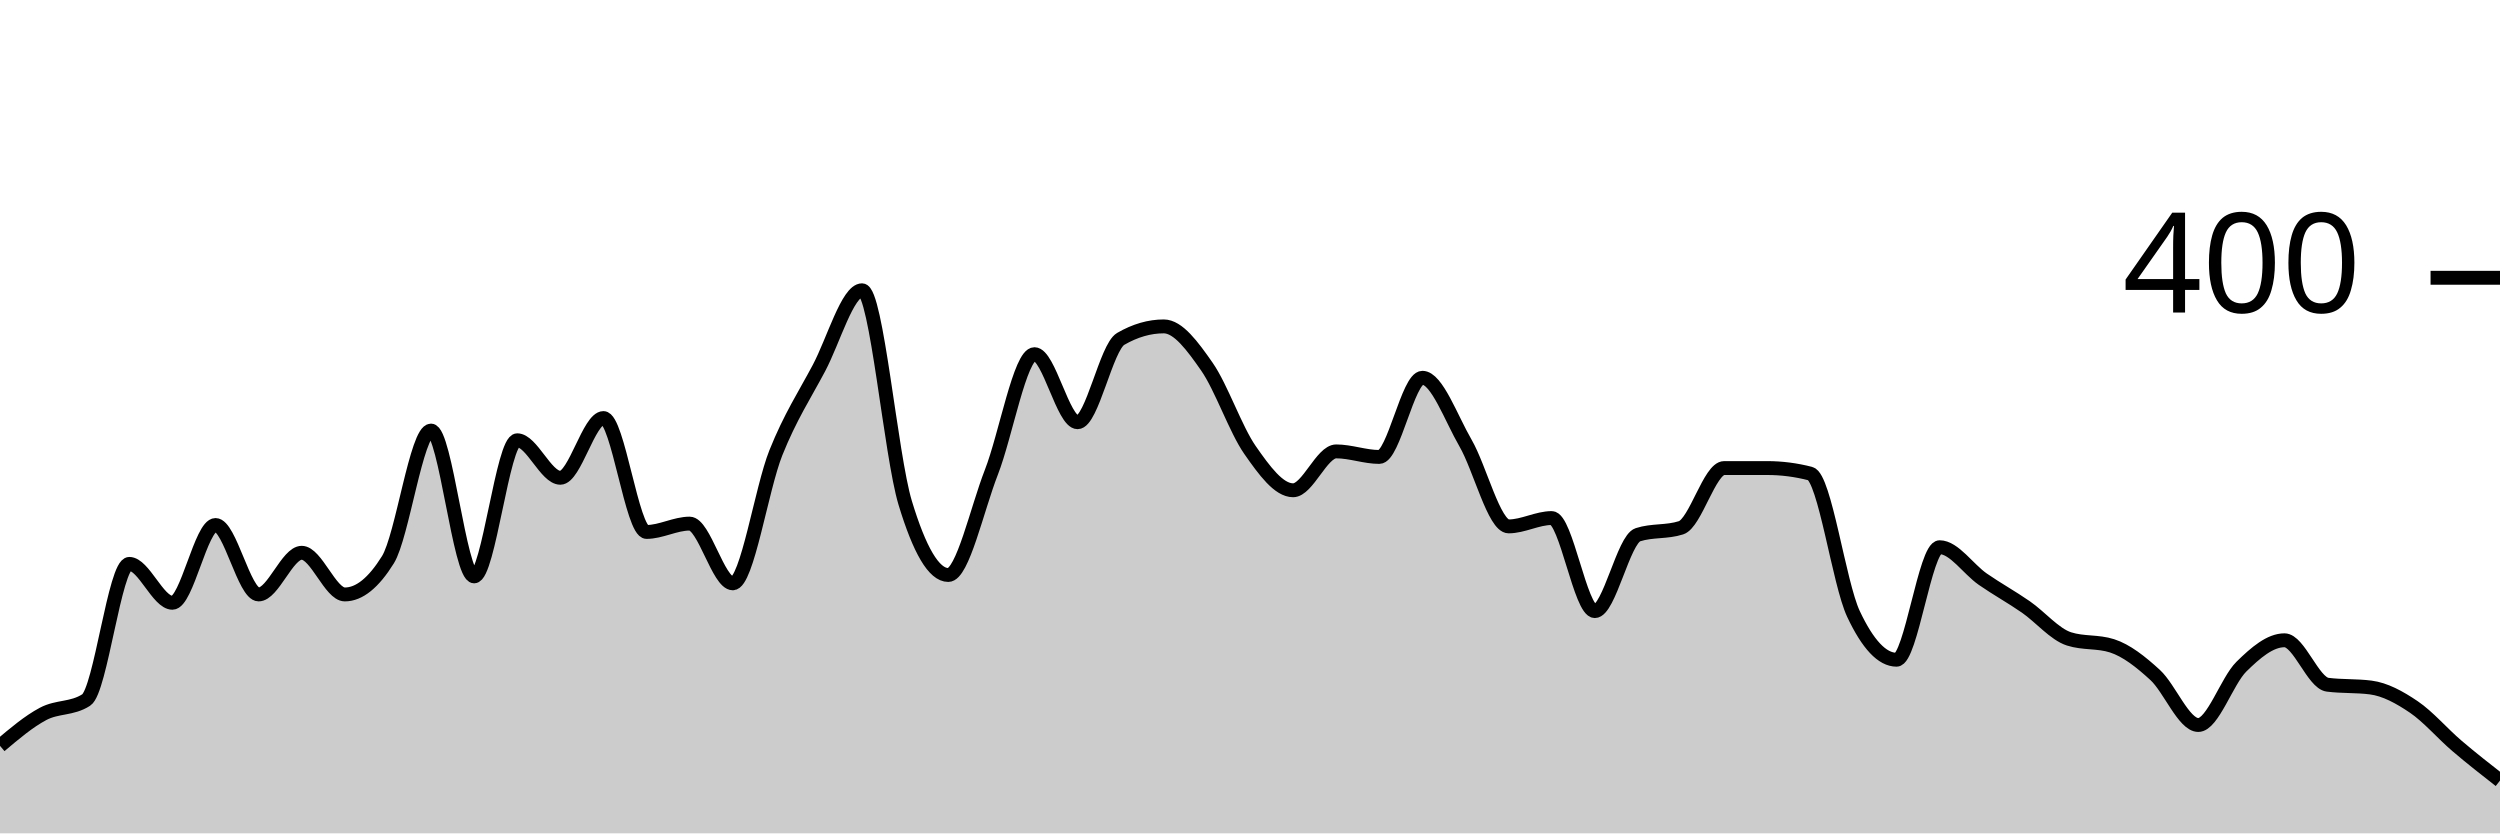
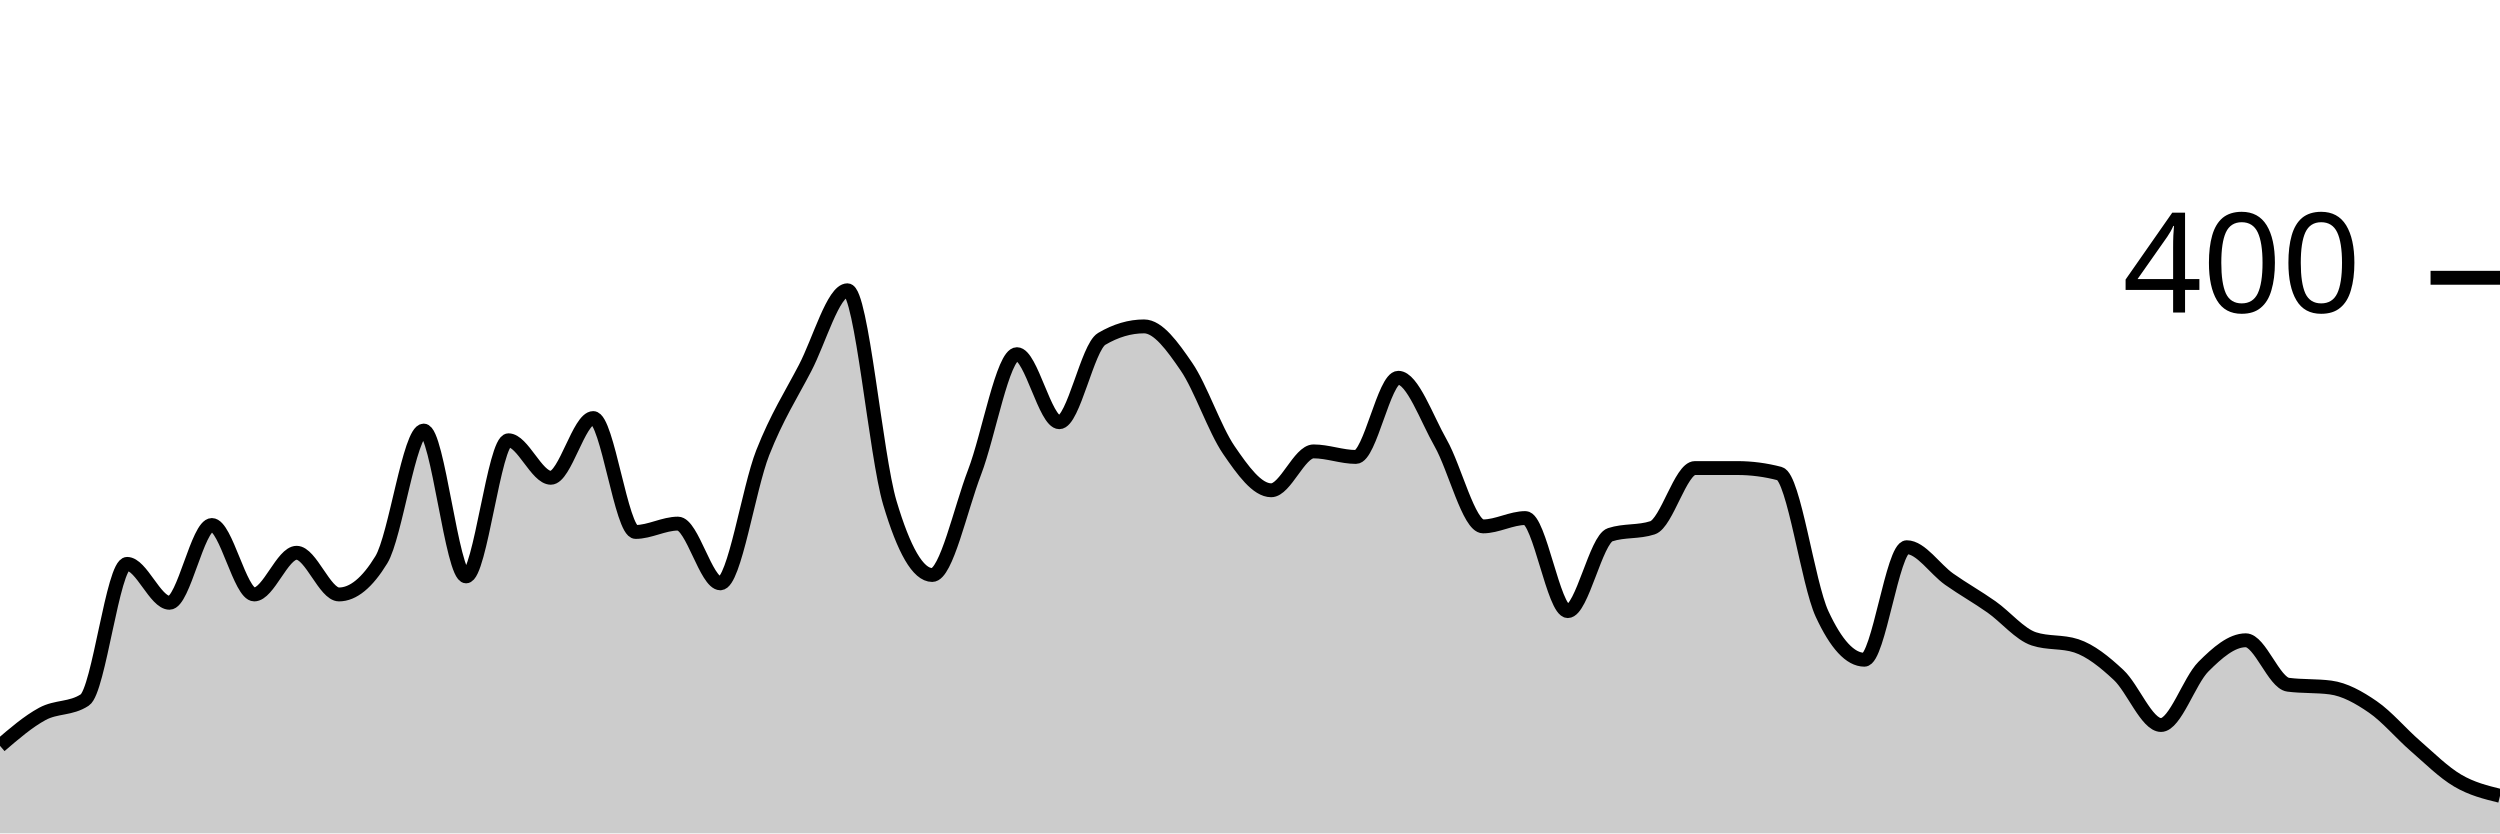
<svg xmlns="http://www.w3.org/2000/svg" viewBox="0 0 180 60">
  <g transform="translate(0,20)">
-     <path class="area" fill="rgba(0, 0, 0, 0.2)" d="M0,33.7C1.034,32.825,2.069,31.95,3.103,31.4C4.138,30.85,5.172,31.067,6.207,30.4C7.241,29.733,8.276,20.6,9.31,20.6C10.345,20.6,11.379,23.4,12.414,23.4C13.448,23.4,14.483,17.8,15.517,17.8C16.552,17.8,17.586,22.8,18.621,22.8C19.655,22.8,20.69,19.8,21.724,19.8C22.759,19.8,23.793,22.8,24.828,22.8C25.862,22.8,26.897,21.967,27.931,20.3C28.966,18.633,30,11,31.034,11C32.069,11,33.103,21.5,34.138,21.5C35.172,21.5,36.207,11.7,37.241,11.7C38.276,11.7,39.31,14.4,40.345,14.4C41.379,14.4,42.414,10.1,43.448,10.1C44.483,10.1,45.517,18.3,46.552,18.3C47.586,18.3,48.621,17.7,49.655,17.7C50.69,17.7,51.724,22,52.759,22C53.793,22,54.828,15.183,55.862,12.6C56.897,10.017,57.931,8.45,58.966,6.5C60,4.55,61.034,0.9,62.069,0.9C63.103,0.9,64.138,12.783,65.172,16.2C66.207,19.617,67.241,21.4,68.276,21.4C69.31,21.4,70.345,16.65,71.379,14C72.414,11.35,73.448,5.5,74.483,5.5C75.517,5.5,76.552,10.4,77.586,10.4C78.621,10.4,79.655,5,80.69,4.4C81.724,3.8,82.759,3.5,83.793,3.5C84.828,3.5,85.862,4.917,86.897,6.4C87.931,7.883,88.966,10.917,90,12.4C91.034,13.883,92.069,15.3,93.103,15.3C94.138,15.3,95.172,12.5,96.207,12.5C97.241,12.5,98.276,12.9,99.31,12.9C100.345,12.9,101.379,7.2,102.414,7.2C103.448,7.2,104.483,10.117,105.517,11.9C106.552,13.683,107.586,17.9,108.621,17.9C109.655,17.9,110.69,17.3,111.724,17.3C112.759,17.3,113.793,24,114.828,24C115.862,24,116.897,18.833,117.931,18.5C118.966,18.167,120,18.333,121.034,18C122.069,17.667,123.103,13.7,124.138,13.7C125.172,13.7,126.207,13.7,127.241,13.7C128.276,13.7,129.31,13.833,130.345,14.1C131.379,14.367,132.414,22,133.448,24.2C134.483,26.4,135.517,27.5,136.552,27.5C137.586,27.5,138.621,19.4,139.655,19.4C140.69,19.4,141.724,20.983,142.759,21.7C143.793,22.417,144.828,22.983,145.862,23.7C146.897,24.417,147.931,25.667,148.966,26C150,26.333,151.034,26.167,152.069,26.5C153.103,26.833,154.138,27.65,155.172,28.6C156.207,29.55,157.241,32.2,158.276,32.2C159.31,32.2,160.345,29.017,161.379,28C162.414,26.983,163.448,26.1,164.483,26.1C165.517,26.1,166.552,29.167,167.586,29.3C168.621,29.433,169.655,29.367,170.69,29.5C171.724,29.633,172.759,30.2,173.793,30.9C174.828,31.6,175.862,32.817,176.897,33.7C177.931,34.583,178.966,35.392,180,36.2L180,40C178.966,40,177.931,40,176.897,40C175.862,40,174.828,40,173.793,40C172.759,40,171.724,40,170.69,40C169.655,40,168.621,40,167.586,40C166.552,40,165.517,40,164.483,40C163.448,40,162.414,40,161.379,40C160.345,40,159.31,40,158.276,40C157.241,40,156.207,40,155.172,40C154.138,40,153.103,40,152.069,40C151.034,40,150,40,148.966,40C147.931,40,146.897,40,145.862,40C144.828,40,143.793,40,142.759,40C141.724,40,140.69,40,139.655,40C138.621,40,137.586,40,136.552,40C135.517,40,134.483,40,133.448,40C132.414,40,131.379,40,130.345,40C129.31,40,128.276,40,127.241,40C126.207,40,125.172,40,124.138,40C123.103,40,122.069,40,121.034,40C120,40,118.966,40,117.931,40C116.897,40,115.862,40,114.828,40C113.793,40,112.759,40,111.724,40C110.69,40,109.655,40,108.621,40C107.586,40,106.552,40,105.517,40C104.483,40,103.448,40,102.414,40C101.379,40,100.345,40,99.31,40C98.276,40,97.241,40,96.207,40C95.172,40,94.138,40,93.103,40C92.069,40,91.034,40,90,40C88.966,40,87.931,40,86.897,40C85.862,40,84.828,40,83.793,40C82.759,40,81.724,40,80.69,40C79.655,40,78.621,40,77.586,40C76.552,40,75.517,40,74.483,40C73.448,40,72.414,40,71.379,40C70.345,40,69.31,40,68.276,40C67.241,40,66.207,40,65.172,40C64.138,40,63.103,40,62.069,40C61.034,40,60,40,58.966,40C57.931,40,56.897,40,55.862,40C54.828,40,53.793,40,52.759,40C51.724,40,50.69,40,49.655,40C48.621,40,47.586,40,46.552,40C45.517,40,44.483,40,43.448,40C42.414,40,41.379,40,40.345,40C39.31,40,38.276,40,37.241,40C36.207,40,35.172,40,34.138,40C33.103,40,32.069,40,31.034,40C30,40,28.966,40,27.931,40C26.897,40,25.862,40,24.828,40C23.793,40,22.759,40,21.724,40C20.69,40,19.655,40,18.621,40C17.586,40,16.552,40,15.517,40C14.483,40,13.448,40,12.414,40C11.379,40,10.345,40,9.31,40C8.276,40,7.241,40,6.207,40C5.172,40,4.138,40,3.103,40C2.069,40,1.034,40,0,40Z" />
-     <path class="line" stroke="black" fill="none" d="M0,33.7C1.034,32.825,2.069,31.95,3.103,31.4C4.138,30.85,5.172,31.067,6.207,30.4C7.241,29.733,8.276,20.6,9.31,20.6C10.345,20.6,11.379,23.4,12.414,23.4C13.448,23.4,14.483,17.8,15.517,17.8C16.552,17.8,17.586,22.8,18.621,22.8C19.655,22.8,20.69,19.8,21.724,19.8C22.759,19.8,23.793,22.8,24.828,22.8C25.862,22.8,26.897,21.967,27.931,20.3C28.966,18.633,30,11,31.034,11C32.069,11,33.103,21.5,34.138,21.5C35.172,21.5,36.207,11.7,37.241,11.7C38.276,11.7,39.31,14.4,40.345,14.4C41.379,14.4,42.414,10.1,43.448,10.1C44.483,10.1,45.517,18.3,46.552,18.3C47.586,18.3,48.621,17.7,49.655,17.7C50.69,17.7,51.724,22,52.759,22C53.793,22,54.828,15.183,55.862,12.6C56.897,10.017,57.931,8.45,58.966,6.5C60,4.55,61.034,0.9,62.069,0.9C63.103,0.9,64.138,12.783,65.172,16.2C66.207,19.617,67.241,21.4,68.276,21.4C69.31,21.4,70.345,16.65,71.379,14C72.414,11.35,73.448,5.5,74.483,5.5C75.517,5.5,76.552,10.4,77.586,10.4C78.621,10.4,79.655,5,80.69,4.4C81.724,3.8,82.759,3.5,83.793,3.5C84.828,3.5,85.862,4.917,86.897,6.4C87.931,7.883,88.966,10.917,90,12.4C91.034,13.883,92.069,15.3,93.103,15.3C94.138,15.3,95.172,12.5,96.207,12.5C97.241,12.5,98.276,12.9,99.31,12.9C100.345,12.9,101.379,7.2,102.414,7.2C103.448,7.2,104.483,10.117,105.517,11.9C106.552,13.683,107.586,17.9,108.621,17.9C109.655,17.9,110.69,17.3,111.724,17.3C112.759,17.3,113.793,24,114.828,24C115.862,24,116.897,18.833,117.931,18.5C118.966,18.167,120,18.333,121.034,18C122.069,17.667,123.103,13.7,124.138,13.7C125.172,13.7,126.207,13.7,127.241,13.7C128.276,13.7,129.31,13.833,130.345,14.1C131.379,14.367,132.414,22,133.448,24.2C134.483,26.4,135.517,27.5,136.552,27.5C137.586,27.5,138.621,19.4,139.655,19.4C140.69,19.4,141.724,20.983,142.759,21.7C143.793,22.417,144.828,22.983,145.862,23.7C146.897,24.417,147.931,25.667,148.966,26C150,26.333,151.034,26.167,152.069,26.5C153.103,26.833,154.138,27.65,155.172,28.6C156.207,29.55,157.241,32.2,158.276,32.2C159.31,32.2,160.345,29.017,161.379,28C162.414,26.983,163.448,26.1,164.483,26.1C165.517,26.1,166.552,29.167,167.586,29.3C168.621,29.433,169.655,29.367,170.69,29.5C171.724,29.633,172.759,30.2,173.793,30.9C174.828,31.6,175.862,32.817,176.897,33.7C177.931,34.583,178.966,35.392,180,36.2" />
+     <path class="area" fill="rgba(0, 0, 0, 0.2)" d="M0,33.7C1.017,32.825,2.034,31.95,3.051,31.4C4.068,30.85,5.085,31.067,6.102,30.4C7.119,29.733,8.136,20.6,9.153,20.6C10.169,20.6,11.186,23.4,12.203,23.4C13.22,23.4,14.237,17.8,15.254,17.8C16.271,17.8,17.288,22.8,18.305,22.8C19.322,22.8,20.339,19.8,21.356,19.8C22.373,19.8,23.39,22.8,24.407,22.8C25.424,22.8,26.441,21.967,27.458,20.3C28.475,18.633,29.492,11,30.508,11C31.525,11,32.542,21.5,33.559,21.5C34.576,21.5,35.593,11.7,36.61,11.7C37.627,11.7,38.644,14.4,39.661,14.4C40.678,14.4,41.695,10.1,42.712,10.1C43.729,10.1,44.746,18.3,45.763,18.3C46.78,18.3,47.797,17.7,48.814,17.7C49.831,17.7,50.847,22,51.864,22C52.881,22,53.898,15.183,54.915,12.6C55.932,10.017,56.949,8.45,57.966,6.5C58.983,4.55,60,0.9,61.017,0.9C62.034,0.9,63.051,12.783,64.068,16.2C65.085,19.617,66.102,21.4,67.119,21.4C68.136,21.4,69.153,16.65,70.169,14C71.186,11.35,72.203,5.5,73.22,5.5C74.237,5.5,75.254,10.4,76.271,10.4C77.288,10.4,78.305,5,79.322,4.4C80.339,3.8,81.356,3.5,82.373,3.5C83.39,3.5,84.407,4.917,85.424,6.4C86.441,7.883,87.458,10.917,88.475,12.4C89.492,13.883,90.508,15.3,91.525,15.3C92.542,15.3,93.559,12.5,94.576,12.5C95.593,12.5,96.61,12.9,97.627,12.9C98.644,12.9,99.661,7.2,100.678,7.2C101.695,7.2,102.712,10.117,103.729,11.9C104.746,13.683,105.763,17.9,106.78,17.9C107.797,17.9,108.814,17.3,109.831,17.3C110.847,17.3,111.864,24,112.881,24C113.898,24,114.915,18.833,115.932,18.5C116.949,18.167,117.966,18.333,118.983,18C120,17.667,121.017,13.7,122.034,13.7C123.051,13.7,124.068,13.7,125.085,13.7C126.102,13.7,127.119,13.833,128.136,14.1C129.153,14.367,130.169,22,131.186,24.2C132.203,26.4,133.22,27.5,134.237,27.5C135.254,27.5,136.271,19.4,137.288,19.4C138.305,19.4,139.322,20.983,140.339,21.7C141.356,22.417,142.373,22.983,143.39,23.7C144.407,24.417,145.424,25.667,146.441,26C147.458,26.333,148.475,26.167,149.492,26.5C150.508,26.833,151.525,27.65,152.542,28.6C153.559,29.55,154.576,32.2,155.593,32.2C156.61,32.2,157.627,29.017,158.644,28C159.661,26.983,160.678,26.1,161.695,26.1C162.712,26.1,163.729,29.167,164.746,29.3C165.763,29.433,166.78,29.367,167.797,29.5C168.814,29.633,169.831,30.2,170.847,30.9C171.864,31.6,172.881,32.817,173.898,33.7C174.915,34.583,175.932,35.6,176.949,36.2C177.966,36.8,178.983,37.05,180,37.3L180,40C178.983,40,177.966,40,176.949,40C175.932,40,174.915,40,173.898,40C172.881,40,171.864,40,170.847,40C169.831,40,168.814,40,167.797,40C166.78,40,165.763,40,164.746,40C163.729,40,162.712,40,161.695,40C160.678,40,159.661,40,158.644,40C157.627,40,156.61,40,155.593,40C154.576,40,153.559,40,152.542,40C151.525,40,150.508,40,149.492,40C148.475,40,147.458,40,146.441,40C145.424,40,144.407,40,143.39,40C142.373,40,141.356,40,140.339,40C139.322,40,138.305,40,137.288,40C136.271,40,135.254,40,134.237,40C133.22,40,132.203,40,131.186,40C130.169,40,129.153,40,128.136,40C127.119,40,126.102,40,125.085,40C124.068,40,123.051,40,122.034,40C121.017,40,120,40,118.983,40C117.966,40,116.949,40,115.932,40C114.915,40,113.898,40,112.881,40C111.864,40,110.847,40,109.831,40C108.814,40,107.797,40,106.78,40C105.763,40,104.746,40,103.729,40C102.712,40,101.695,40,100.678,40C99.661,40,98.644,40,97.627,40C96.61,40,95.593,40,94.576,40C93.559,40,92.542,40,91.525,40C90.508,40,89.492,40,88.475,40C87.458,40,86.441,40,85.424,40C84.407,40,83.39,40,82.373,40C81.356,40,80.339,40,79.322,40C78.305,40,77.288,40,76.271,40C75.254,40,74.237,40,73.22,40C72.203,40,71.186,40,70.169,40C69.153,40,68.136,40,67.119,40C66.102,40,65.085,40,64.068,40C63.051,40,62.034,40,61.017,40C60,40,58.983,40,57.966,40C56.949,40,55.932,40,54.915,40C53.898,40,52.881,40,51.864,40C50.847,40,49.831,40,48.814,40C47.797,40,46.78,40,45.763,40C44.746,40,43.729,40,42.712,40C41.695,40,40.678,40,39.661,40C38.644,40,37.627,40,36.61,40C35.593,40,34.576,40,33.559,40C32.542,40,31.525,40,30.508,40C29.492,40,28.475,40,27.458,40C26.441,40,25.424,40,24.407,40C23.39,40,22.373,40,21.356,40C20.339,40,19.322,40,18.305,40C17.288,40,16.271,40,15.254,40C14.237,40,13.22,40,12.203,40C11.186,40,10.169,40,9.153,40C8.136,40,7.119,40,6.102,40C5.085,40,4.068,40,3.051,40C2.034,40,1.017,40,0,40Z" />
+     <path class="line" stroke="black" fill="none" d="M0,33.7C1.017,32.825,2.034,31.95,3.051,31.4C4.068,30.85,5.085,31.067,6.102,30.4C7.119,29.733,8.136,20.6,9.153,20.6C10.169,20.6,11.186,23.4,12.203,23.4C13.22,23.4,14.237,17.8,15.254,17.8C16.271,17.8,17.288,22.8,18.305,22.8C19.322,22.8,20.339,19.8,21.356,19.8C22.373,19.8,23.39,22.8,24.407,22.8C25.424,22.8,26.441,21.967,27.458,20.3C28.475,18.633,29.492,11,30.508,11C31.525,11,32.542,21.5,33.559,21.5C34.576,21.5,35.593,11.7,36.61,11.7C37.627,11.7,38.644,14.4,39.661,14.4C40.678,14.4,41.695,10.1,42.712,10.1C43.729,10.1,44.746,18.3,45.763,18.3C46.78,18.3,47.797,17.7,48.814,17.7C49.831,17.7,50.847,22,51.864,22C52.881,22,53.898,15.183,54.915,12.6C55.932,10.017,56.949,8.45,57.966,6.5C58.983,4.55,60,0.9,61.017,0.9C62.034,0.9,63.051,12.783,64.068,16.2C65.085,19.617,66.102,21.4,67.119,21.4C68.136,21.4,69.153,16.65,70.169,14C71.186,11.35,72.203,5.5,73.22,5.5C74.237,5.5,75.254,10.4,76.271,10.4C77.288,10.4,78.305,5,79.322,4.4C80.339,3.8,81.356,3.5,82.373,3.5C83.39,3.5,84.407,4.917,85.424,6.4C86.441,7.883,87.458,10.917,88.475,12.4C89.492,13.883,90.508,15.3,91.525,15.3C92.542,15.3,93.559,12.5,94.576,12.5C95.593,12.5,96.61,12.9,97.627,12.9C98.644,12.9,99.661,7.2,100.678,7.2C101.695,7.2,102.712,10.117,103.729,11.9C104.746,13.683,105.763,17.9,106.78,17.9C107.797,17.9,108.814,17.3,109.831,17.3C110.847,17.3,111.864,24,112.881,24C113.898,24,114.915,18.833,115.932,18.5C116.949,18.167,117.966,18.333,118.983,18C120,17.667,121.017,13.7,122.034,13.7C123.051,13.7,124.068,13.7,125.085,13.7C126.102,13.7,127.119,13.833,128.136,14.1C129.153,14.367,130.169,22,131.186,24.2C132.203,26.4,133.22,27.5,134.237,27.5C135.254,27.5,136.271,19.4,137.288,19.4C138.305,19.4,139.322,20.983,140.339,21.7C141.356,22.417,142.373,22.983,143.39,23.7C144.407,24.417,145.424,25.667,146.441,26C147.458,26.333,148.475,26.167,149.492,26.5C150.508,26.833,151.525,27.65,152.542,28.6C153.559,29.55,154.576,32.2,155.593,32.2C156.61,32.2,157.627,29.017,158.644,28C159.661,26.983,160.678,26.1,161.695,26.1C162.712,26.1,163.729,29.167,164.746,29.3C165.763,29.433,166.78,29.367,167.797,29.5C168.814,29.633,169.831,30.2,170.847,30.9C171.864,31.6,172.881,32.817,173.898,33.7C174.915,34.583,175.932,35.6,176.949,36.2C177.966,36.8,178.983,37.05,180,37.3" />
    <path class="axis-ceiling" stroke-width="1" stroke="black" fill="none" d="M175,0L180,0" />
    <text class="axis-ceiling-label" font-family="sans-serif" text-anchor="end" font-size="10px" x="170" y="2.5">400</text>
  </g>
</svg>
